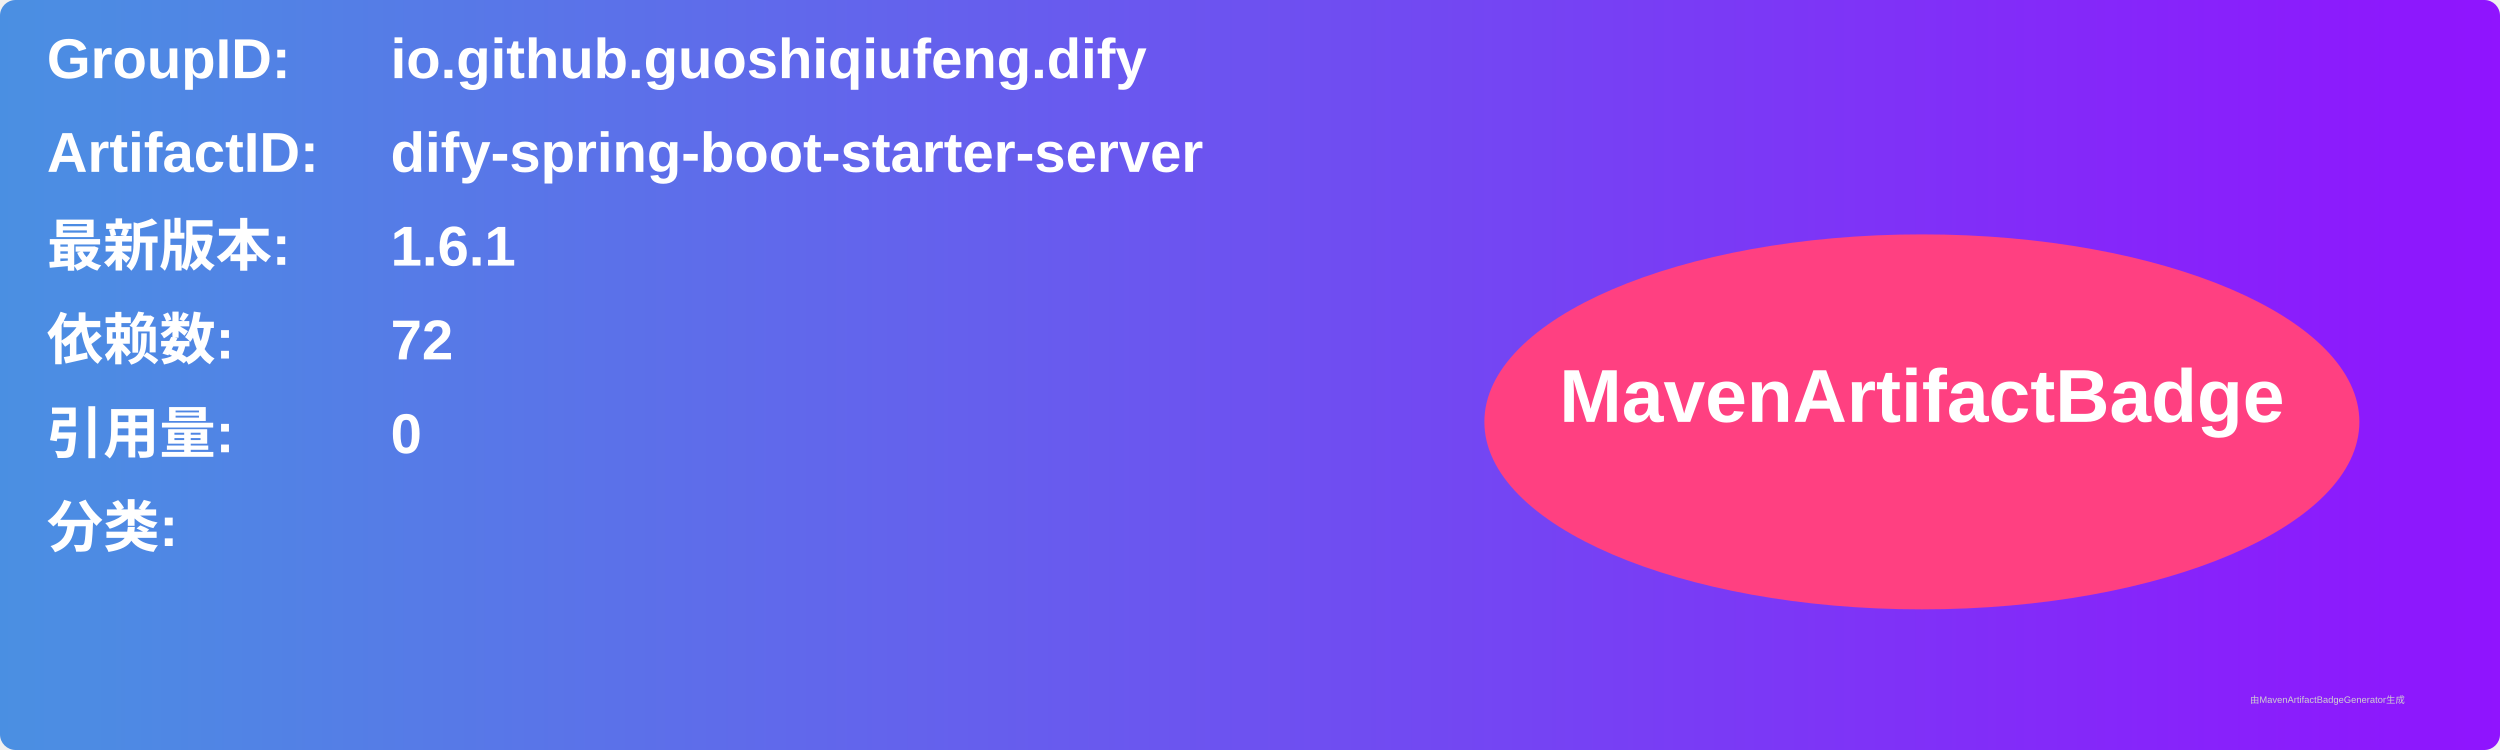
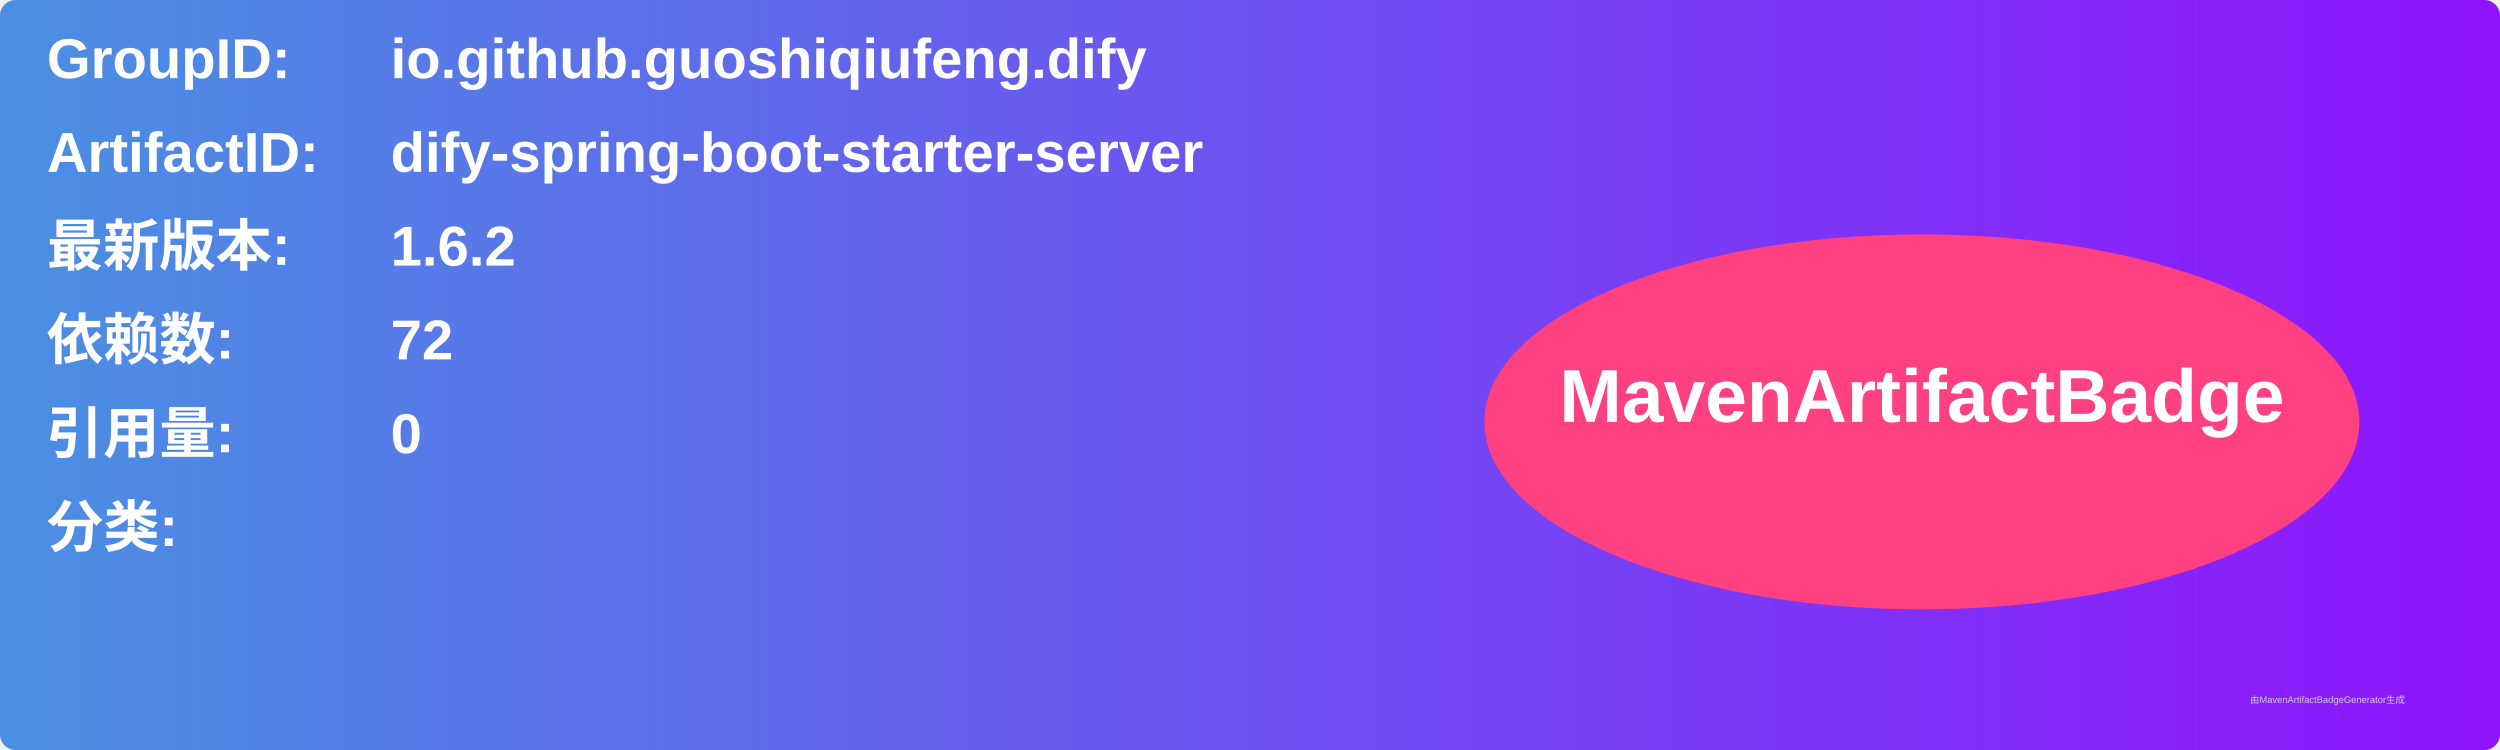
<svg xmlns="http://www.w3.org/2000/svg" width="800" height="240" viewBox="0 0 800 240">
  <linearGradient id="grad" x1="0%" y1="0%" x2="100%" y2="0%">
    <stop offset="0%" stop-color="#4a90e2" />
    <stop offset="100%" stop-color="#9013fe" />
  </linearGradient>
  <rect width="100%" height="100%" rx="5" ry="5" fill="url(#grad)" />
  <g transform="translate(15, 15)">
    <text x="0" y="10" font-family="Arial" font-size="18" fill="white" font-weight="bold" width="260">GroupID:</text>
    <text x="110" y="10" font-family="Arial" font-size="18" fill="white" font-weight="bold" width="460">io.github.guoshiqiufeng.dify</text>
    <text x="0" y="40" font-family="Arial" font-size="18" fill="white" font-weight="bold" width="260">ArtifactID:</text>
    <text x="110" y="40" font-family="Arial" font-size="18" fill="white" font-weight="bold" width="460">dify-spring-boot-starter-server</text>
    <text x="0" y="70" font-family="Arial" font-size="18" fill="white" font-weight="bold">最新版本:</text>
    <text x="110" y="70" font-family="Arial" font-size="18" fill="white" font-weight="bold">
-       <tspan font-weight="bold">1.6.1</tspan>
+       <tspan font-weight="bold">1.6.2</tspan>
    </text>
    <text x="0" y="100" font-family="Arial" font-size="18" fill="white" font-weight="bold">依赖数: </text>
    <text x="110" y="100" font-family="Arial" font-size="18" fill="white">
      <tspan font-weight="bold">72</tspan>
    </text>
    <text x="0" y="130" font-family="Arial" font-size="18" fill="white" font-weight="bold">引用量: </text>
    <text x="110" y="130" font-family="Arial" font-size="18" fill="white">
      <tspan font-weight="bold">0</tspan>
    </text>
    <text x="0" y="160" font-family="Arial" font-size="18" fill="white" font-weight="bold">分类:</text>
    <text x="10" y="190" font-family="Arial" font-size="10" fill="white">
      <tspan font-weight="bold" />
    </text>
    <ellipse cx="600" cy="120" rx="140" ry="60" fill="#ff4081" />
    <text x="600" y="120" text-anchor="middle" font-family="Arial" font-size="24" fill="white" font-weight="bold">MavenArtifactBadge</text>
  </g>
  <text x="720" y="225" font-family="Arial" font-size="3" fill="#d0d0d0">由MavenArtifactBadgeGenerator生成</text>
</svg>
